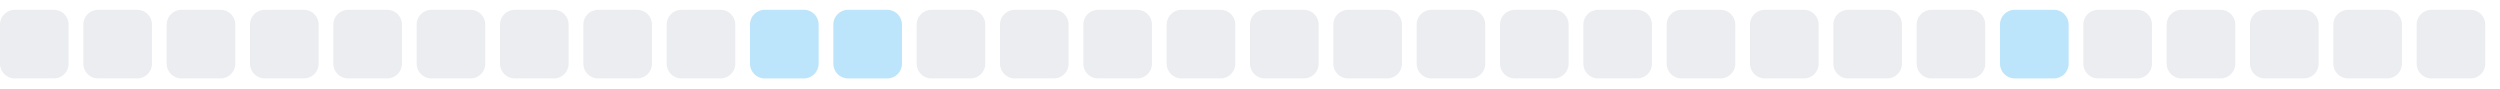
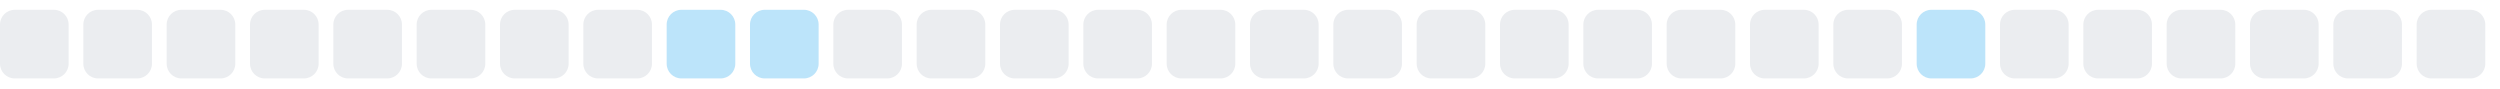
<svg xmlns="http://www.w3.org/2000/svg" width="255" height="9">
  <style>
        .level0 { fill: #ebedf0; }
        .level1 { fill: #bce4fa; }
        .level2 { fill: #75c7f7; }
        .level3 { fill: #30a9f2; }
        .level4 { fill: #008ee6; }
        @media (prefers-color-scheme: dark) {
          .level0 { fill: #161b22; }
          .level1 { fill: #0b3b5c; }
          .level2 { fill: #0a6299; }
          .level3 { fill: #008ee6; }
          .level4 { fill: #5bc4ff; }
        }
      </style>
  <rect x="0.0" y="1" width="7" height="7" rx="1.5" ry="1.5" class="level0" />
  <rect x="8.5" y="1" width="7" height="7" rx="1.5" ry="1.5" class="level0" />
  <rect x="17.0" y="1" width="7" height="7" rx="1.5" ry="1.5" class="level0" />
  <rect x="25.5" y="1" width="7" height="7" rx="1.5" ry="1.5" class="level0" />
  <rect x="34.0" y="1" width="7" height="7" rx="1.5" ry="1.5" class="level0" />
  <rect x="42.5" y="1" width="7" height="7" rx="1.5" ry="1.5" class="level0" />
  <rect x="51.0" y="1" width="7" height="7" rx="1.5" ry="1.5" class="level0" />
  <rect x="59.5" y="1" width="7" height="7" rx="1.5" ry="1.5" class="level0" />
-   <rect x="68.0" y="1" width="7" height="7" rx="1.5" ry="1.5" class="level0" />
+   <rect x="68.0" y="1" width="7" height="7" rx="1.5" ry="1.5" class="level1" />
  <rect x="76.5" y="1" width="7" height="7" rx="1.5" ry="1.5" class="level1" />
-   <rect x="85.0" y="1" width="7" height="7" rx="1.5" ry="1.5" class="level1" />
+   <rect x="85.0" y="1" width="7" height="7" rx="1.5" ry="1.5" class="level0" />
  <rect x="93.5" y="1" width="7" height="7" rx="1.5" ry="1.5" class="level0" />
  <rect x="102.0" y="1" width="7" height="7" rx="1.5" ry="1.5" class="level0" />
  <rect x="110.5" y="1" width="7" height="7" rx="1.5" ry="1.5" class="level0" />
  <rect x="119.0" y="1" width="7" height="7" rx="1.5" ry="1.5" class="level0" />
  <rect x="127.5" y="1" width="7" height="7" rx="1.5" ry="1.5" class="level0" />
  <rect x="136.0" y="1" width="7" height="7" rx="1.5" ry="1.5" class="level0" />
  <rect x="144.5" y="1" width="7" height="7" rx="1.5" ry="1.5" class="level0" />
  <rect x="153.0" y="1" width="7" height="7" rx="1.5" ry="1.5" class="level0" />
  <rect x="161.5" y="1" width="7" height="7" rx="1.5" ry="1.5" class="level0" />
  <rect x="170.0" y="1" width="7" height="7" rx="1.5" ry="1.5" class="level0" />
  <rect x="178.5" y="1" width="7" height="7" rx="1.5" ry="1.5" class="level0" />
  <rect x="187.0" y="1" width="7" height="7" rx="1.5" ry="1.5" class="level0" />
-   <rect x="195.5" y="1" width="7" height="7" rx="1.5" ry="1.5" class="level0" />
-   <rect x="204.0" y="1" width="7" height="7" rx="1.5" ry="1.5" class="level1" />
+   <rect x="195.5" y="1" width="7" height="7" rx="1.5" ry="1.5" class="level1" />
+   <rect x="204.0" y="1" width="7" height="7" rx="1.5" ry="1.5" class="level0" />
  <rect x="212.5" y="1" width="7" height="7" rx="1.5" ry="1.5" class="level0" />
  <rect x="221.0" y="1" width="7" height="7" rx="1.5" ry="1.5" class="level0" />
  <rect x="229.5" y="1" width="7" height="7" rx="1.5" ry="1.5" class="level0" />
  <rect x="238.0" y="1" width="7" height="7" rx="1.5" ry="1.5" class="level0" />
  <rect x="246.5" y="1" width="7" height="7" rx="1.5" ry="1.5" class="level0" />
</svg>
